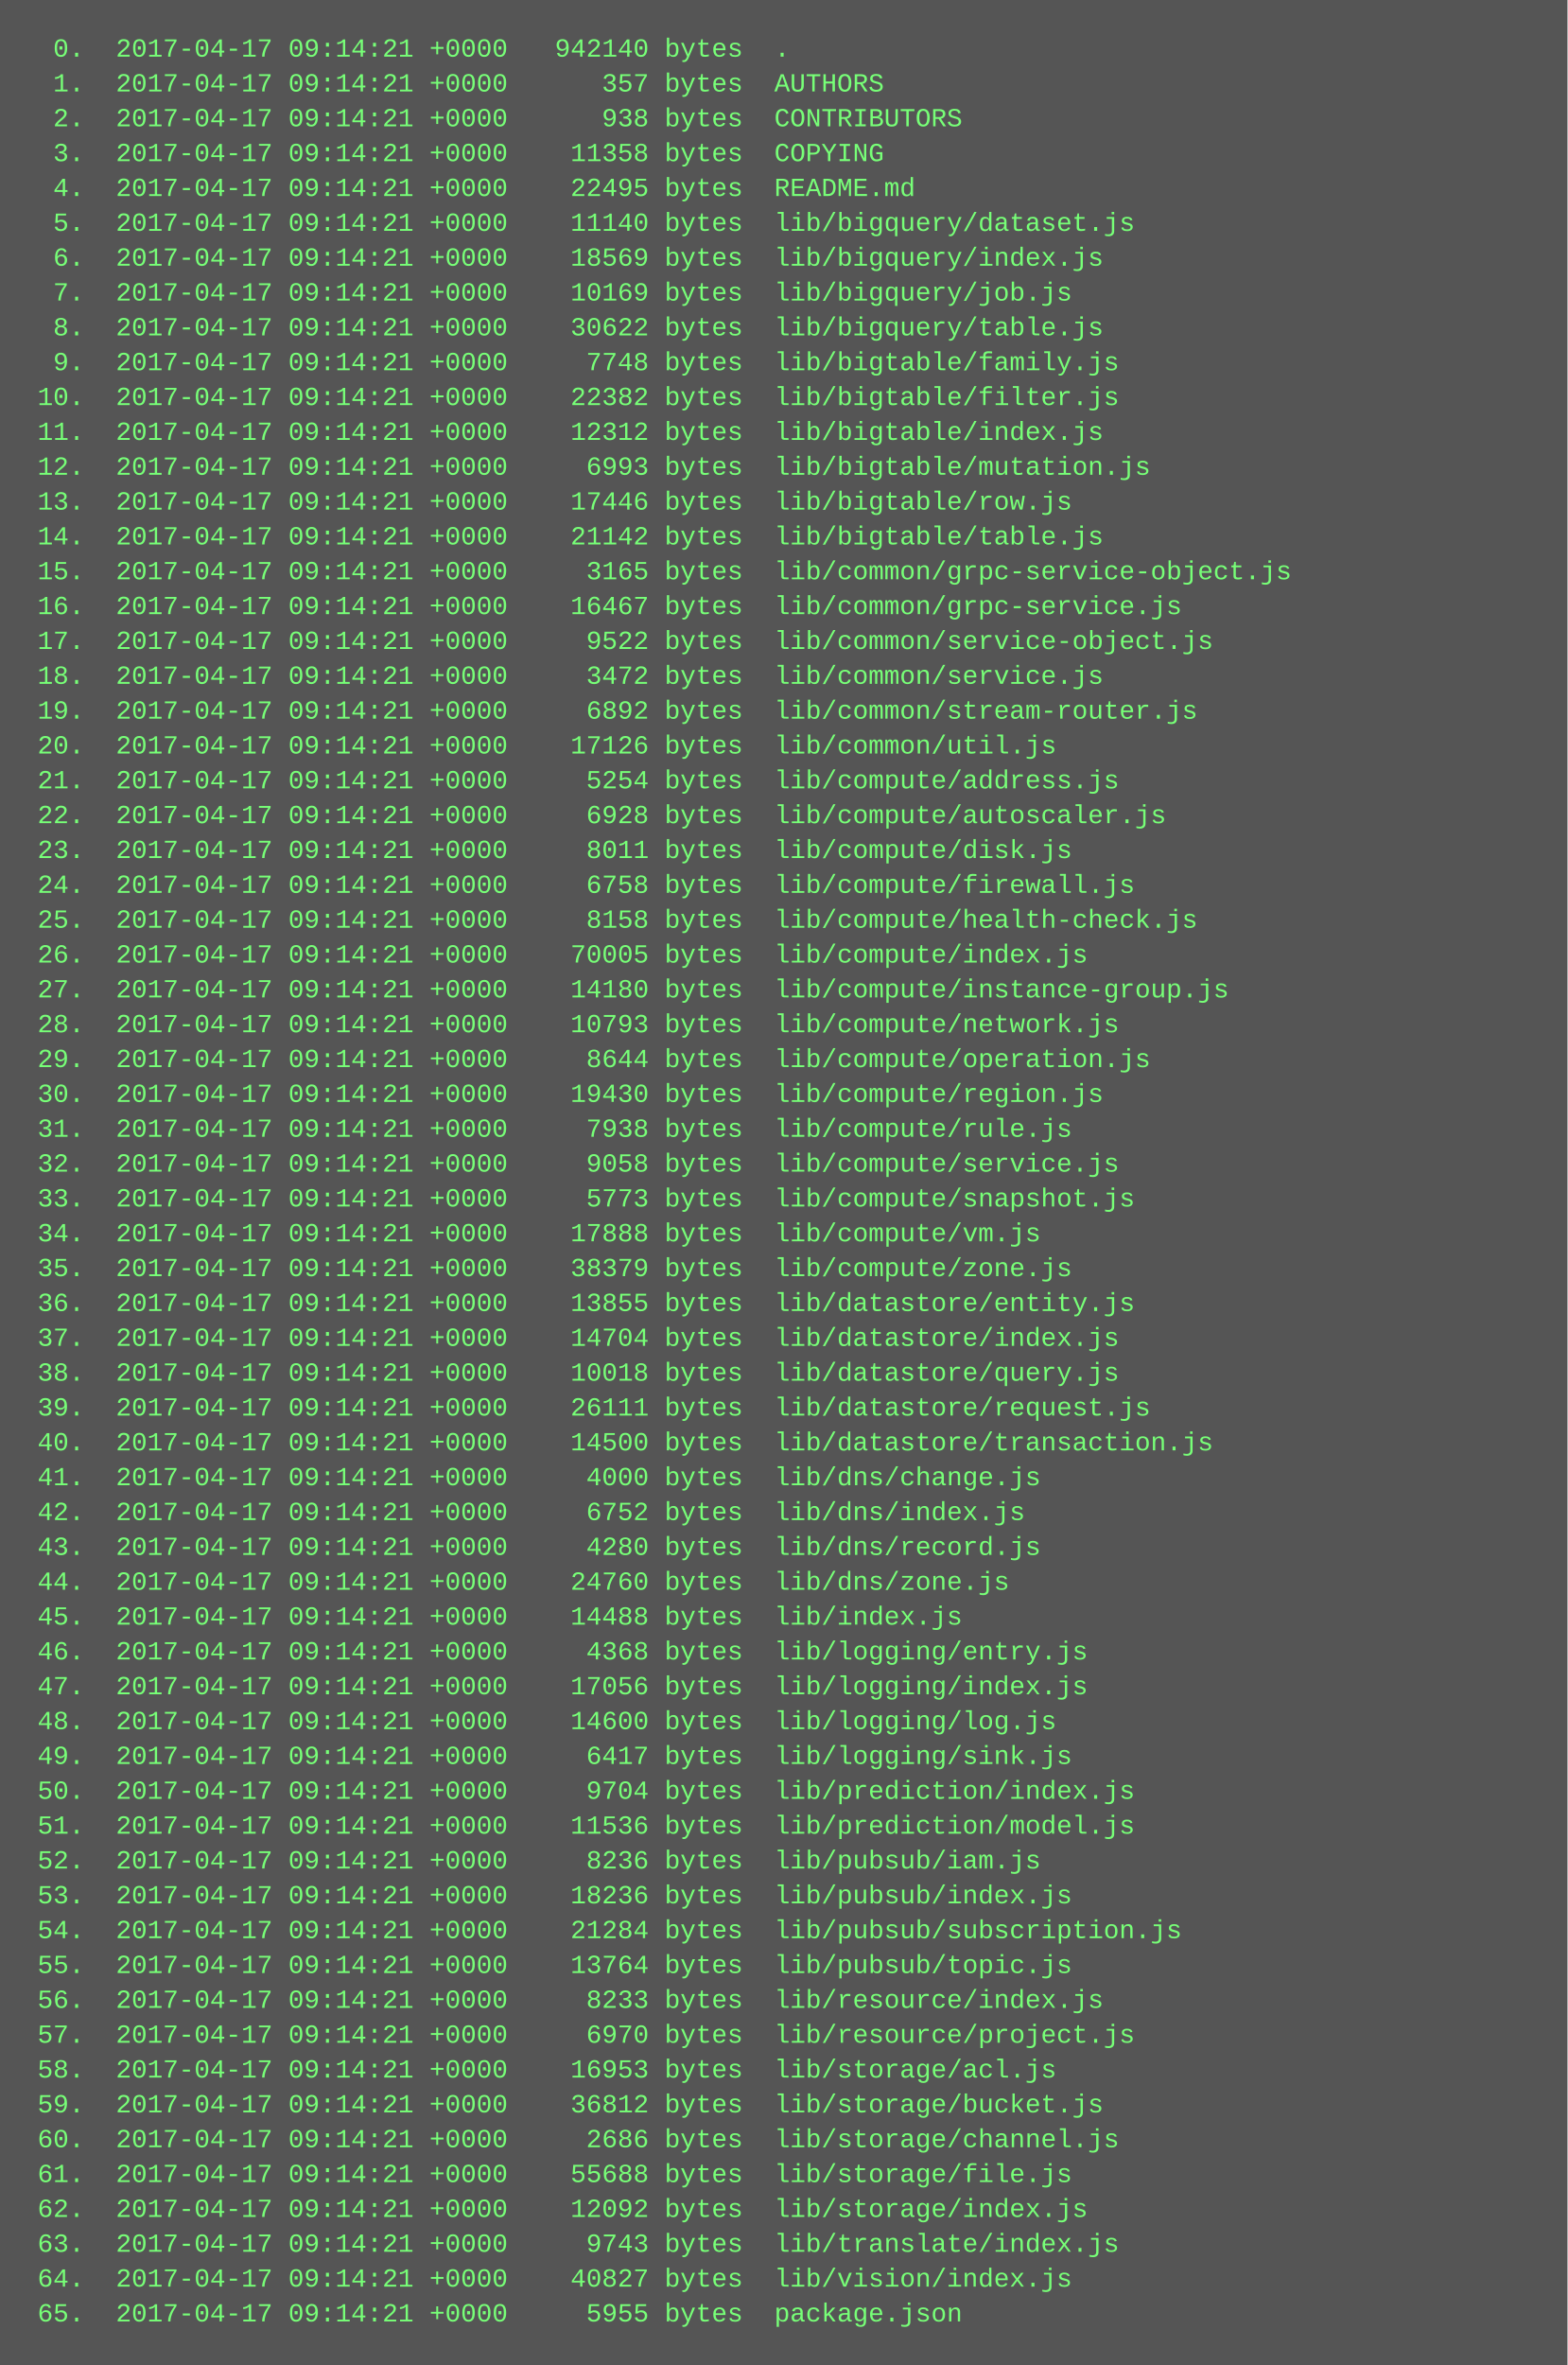
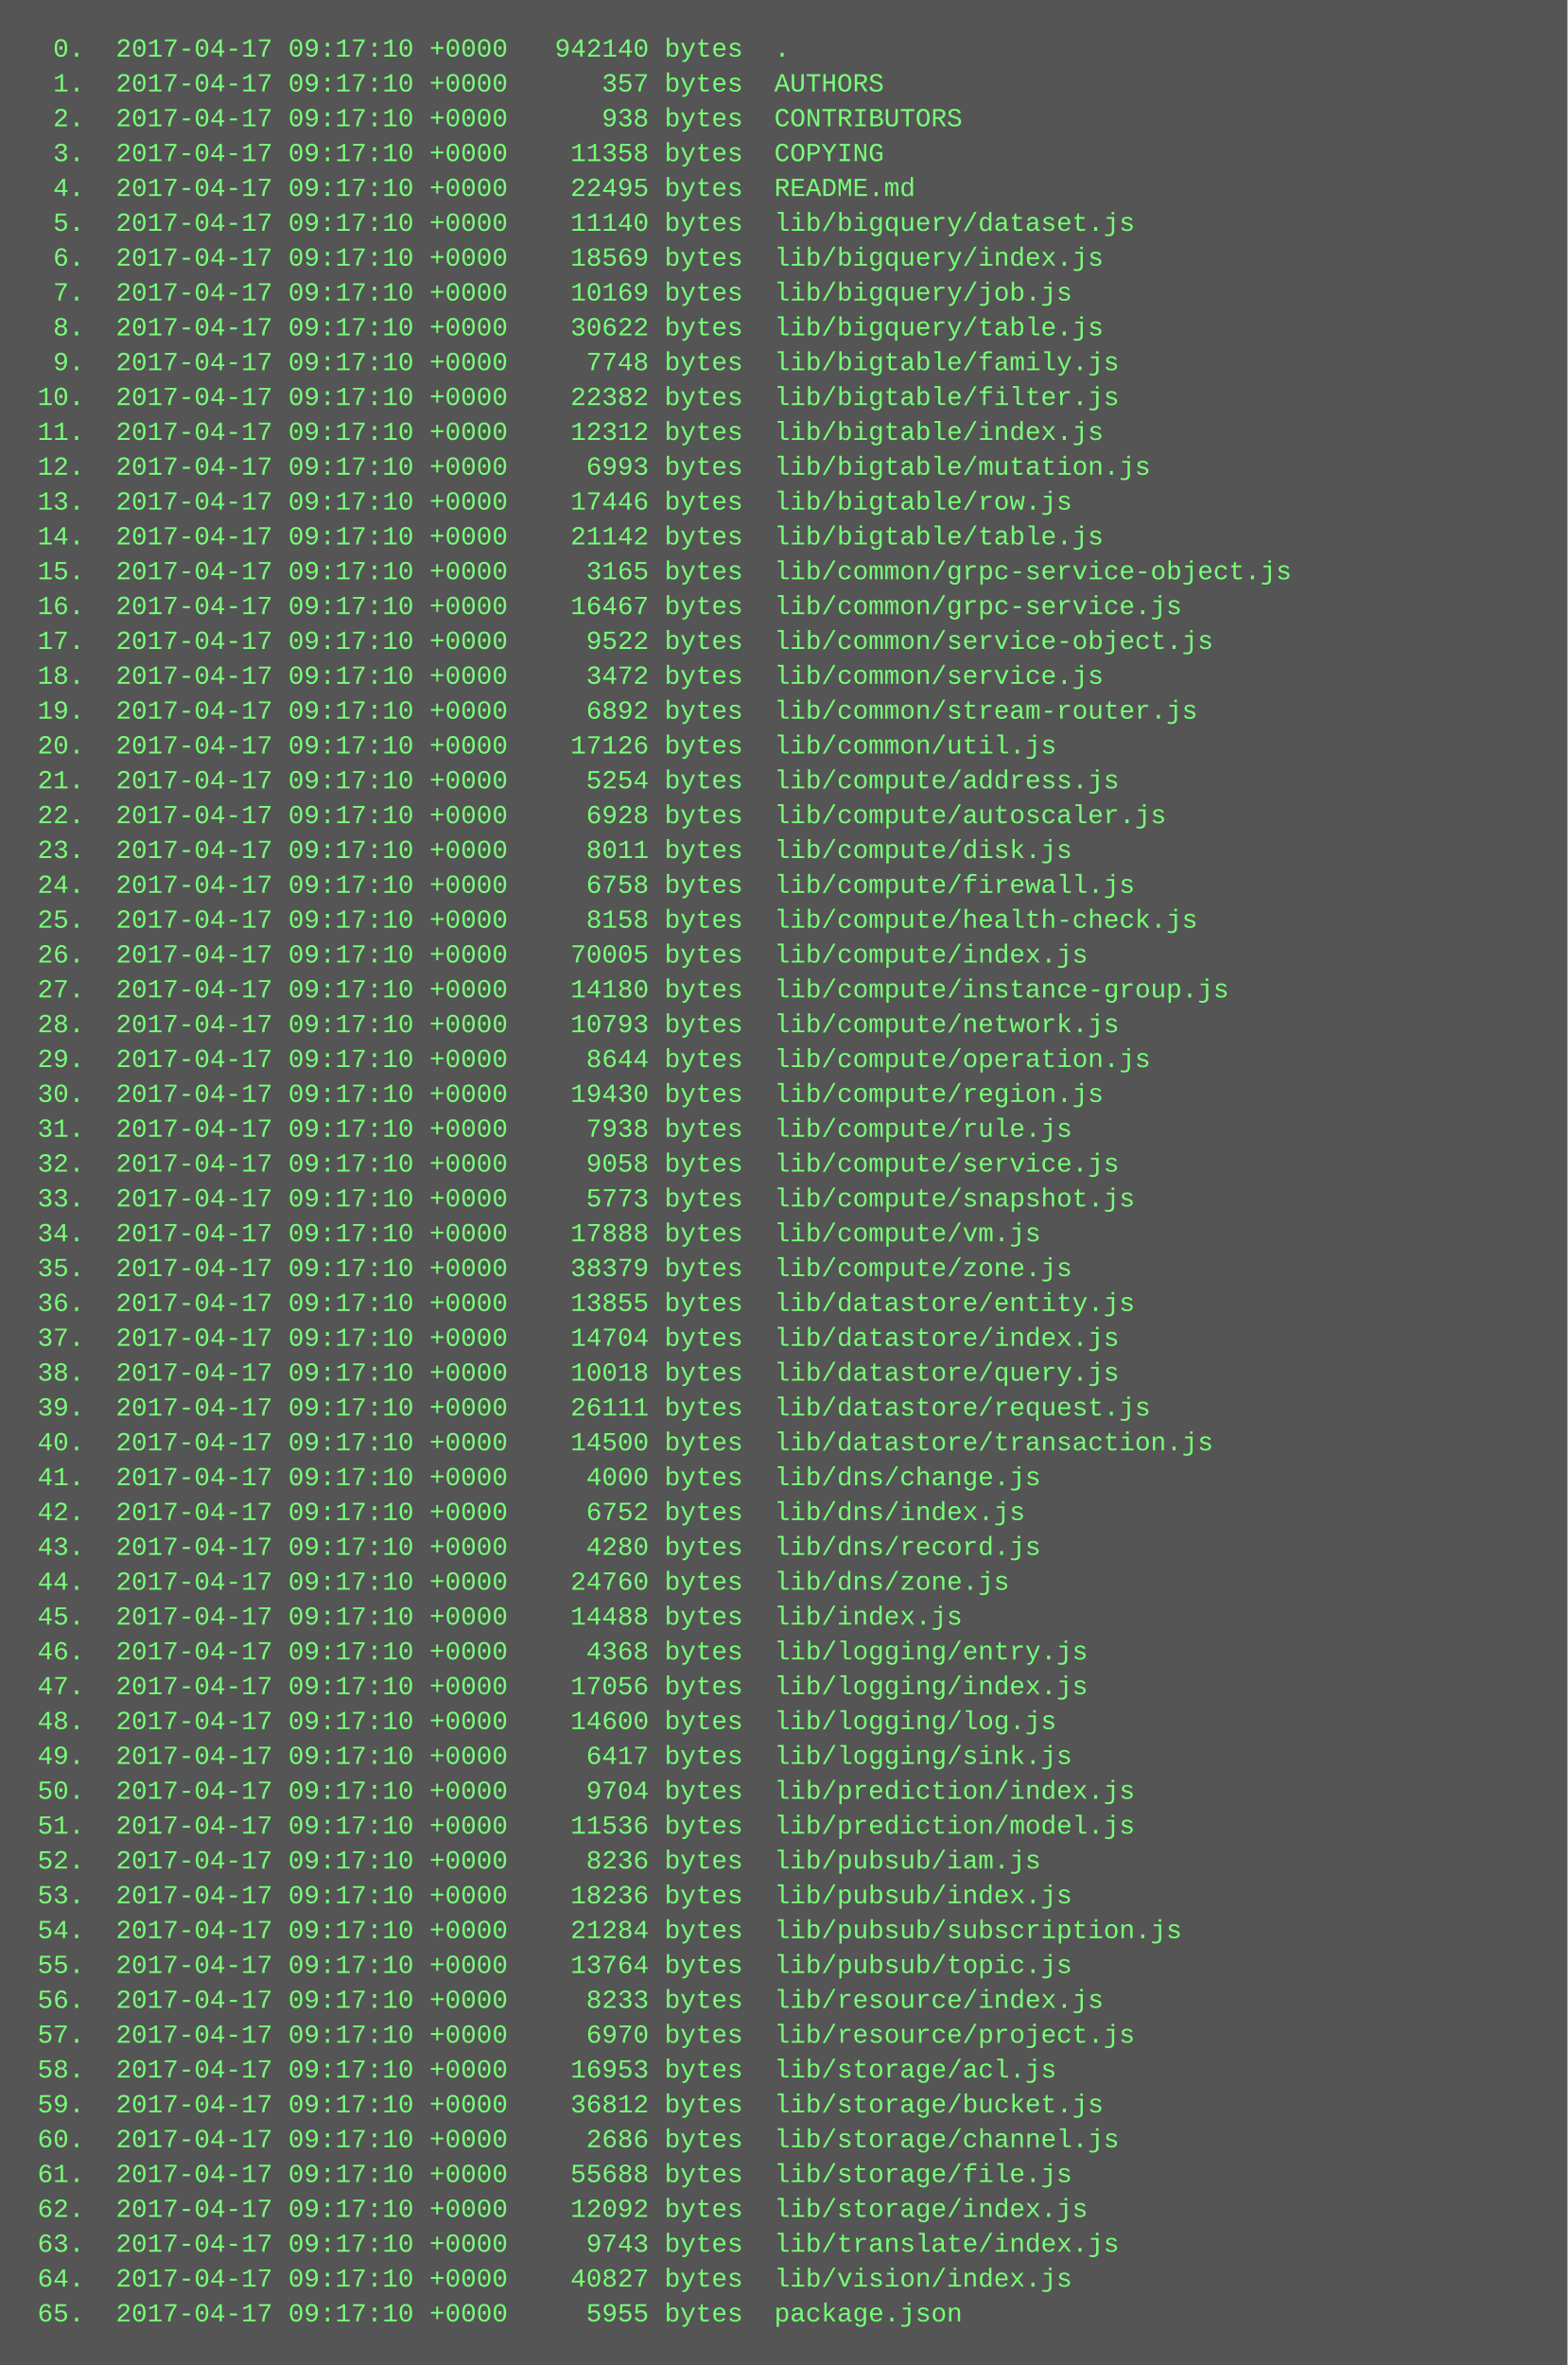
<svg xmlns="http://www.w3.org/2000/svg" height="1086" width="720">
  <rect height="1086" fill="#555" width="720" />
  <text fill="#7f7" font-family="Courier New" font-size="12" xml:space="preserve">
-     <tspan x="10" y="26">  0.  2017-04-17 09:14:21 +0000   942140 bytes  .</tspan>
-     <tspan x="10" y="42">  1.  2017-04-17 09:14:21 +0000      357 bytes  AUTHORS</tspan>
-     <tspan x="10" y="58">  2.  2017-04-17 09:14:21 +0000      938 bytes  CONTRIBUTORS</tspan>
-     <tspan x="10" y="74">  3.  2017-04-17 09:14:21 +0000    11358 bytes  COPYING</tspan>
-     <tspan x="10" y="90">  4.  2017-04-17 09:14:21 +0000    22495 bytes  README.md</tspan>
-     <tspan x="10" y="106">  5.  2017-04-17 09:14:21 +0000    11140 bytes  lib/bigquery/dataset.js</tspan>
-     <tspan x="10" y="122">  6.  2017-04-17 09:14:21 +0000    18569 bytes  lib/bigquery/index.js</tspan>
-     <tspan x="10" y="138">  7.  2017-04-17 09:14:21 +0000    10169 bytes  lib/bigquery/job.js</tspan>
-     <tspan x="10" y="154">  8.  2017-04-17 09:14:21 +0000    30622 bytes  lib/bigquery/table.js</tspan>
-     <tspan x="10" y="170">  9.  2017-04-17 09:14:21 +0000     7748 bytes  lib/bigtable/family.js</tspan>
-     <tspan x="10" y="186"> 10.  2017-04-17 09:14:21 +0000    22382 bytes  lib/bigtable/filter.js</tspan>
-     <tspan x="10" y="202"> 11.  2017-04-17 09:14:21 +0000    12312 bytes  lib/bigtable/index.js</tspan>
-     <tspan x="10" y="218"> 12.  2017-04-17 09:14:21 +0000     6993 bytes  lib/bigtable/mutation.js</tspan>
-     <tspan x="10" y="234"> 13.  2017-04-17 09:14:21 +0000    17446 bytes  lib/bigtable/row.js</tspan>
-     <tspan x="10" y="250"> 14.  2017-04-17 09:14:21 +0000    21142 bytes  lib/bigtable/table.js</tspan>
-     <tspan x="10" y="266"> 15.  2017-04-17 09:14:21 +0000     3165 bytes  lib/common/grpc-service-object.js</tspan>
-     <tspan x="10" y="282"> 16.  2017-04-17 09:14:21 +0000    16467 bytes  lib/common/grpc-service.js</tspan>
-     <tspan x="10" y="298"> 17.  2017-04-17 09:14:21 +0000     9522 bytes  lib/common/service-object.js</tspan>
-     <tspan x="10" y="314"> 18.  2017-04-17 09:14:21 +0000     3472 bytes  lib/common/service.js</tspan>
-     <tspan x="10" y="330"> 19.  2017-04-17 09:14:21 +0000     6892 bytes  lib/common/stream-router.js</tspan>
-     <tspan x="10" y="346"> 20.  2017-04-17 09:14:21 +0000    17126 bytes  lib/common/util.js</tspan>
-     <tspan x="10" y="362"> 21.  2017-04-17 09:14:21 +0000     5254 bytes  lib/compute/address.js</tspan>
-     <tspan x="10" y="378"> 22.  2017-04-17 09:14:21 +0000     6928 bytes  lib/compute/autoscaler.js</tspan>
-     <tspan x="10" y="394"> 23.  2017-04-17 09:14:21 +0000     8011 bytes  lib/compute/disk.js</tspan>
-     <tspan x="10" y="410"> 24.  2017-04-17 09:14:21 +0000     6758 bytes  lib/compute/firewall.js</tspan>
-     <tspan x="10" y="426"> 25.  2017-04-17 09:14:21 +0000     8158 bytes  lib/compute/health-check.js</tspan>
-     <tspan x="10" y="442"> 26.  2017-04-17 09:14:21 +0000    70005 bytes  lib/compute/index.js</tspan>
-     <tspan x="10" y="458"> 27.  2017-04-17 09:14:21 +0000    14180 bytes  lib/compute/instance-group.js</tspan>
-     <tspan x="10" y="474"> 28.  2017-04-17 09:14:21 +0000    10793 bytes  lib/compute/network.js</tspan>
-     <tspan x="10" y="490"> 29.  2017-04-17 09:14:21 +0000     8644 bytes  lib/compute/operation.js</tspan>
-     <tspan x="10" y="506"> 30.  2017-04-17 09:14:21 +0000    19430 bytes  lib/compute/region.js</tspan>
-     <tspan x="10" y="522"> 31.  2017-04-17 09:14:21 +0000     7938 bytes  lib/compute/rule.js</tspan>
-     <tspan x="10" y="538"> 32.  2017-04-17 09:14:21 +0000     9058 bytes  lib/compute/service.js</tspan>
-     <tspan x="10" y="554"> 33.  2017-04-17 09:14:21 +0000     5773 bytes  lib/compute/snapshot.js</tspan>
-     <tspan x="10" y="570"> 34.  2017-04-17 09:14:21 +0000    17888 bytes  lib/compute/vm.js</tspan>
-     <tspan x="10" y="586"> 35.  2017-04-17 09:14:21 +0000    38379 bytes  lib/compute/zone.js</tspan>
-     <tspan x="10" y="602"> 36.  2017-04-17 09:14:21 +0000    13855 bytes  lib/datastore/entity.js</tspan>
-     <tspan x="10" y="618"> 37.  2017-04-17 09:14:21 +0000    14704 bytes  lib/datastore/index.js</tspan>
-     <tspan x="10" y="634"> 38.  2017-04-17 09:14:21 +0000    10018 bytes  lib/datastore/query.js</tspan>
-     <tspan x="10" y="650"> 39.  2017-04-17 09:14:21 +0000    26111 bytes  lib/datastore/request.js</tspan>
-     <tspan x="10" y="666"> 40.  2017-04-17 09:14:21 +0000    14500 bytes  lib/datastore/transaction.js</tspan>
-     <tspan x="10" y="682"> 41.  2017-04-17 09:14:21 +0000     4000 bytes  lib/dns/change.js</tspan>
-     <tspan x="10" y="698"> 42.  2017-04-17 09:14:21 +0000     6752 bytes  lib/dns/index.js</tspan>
-     <tspan x="10" y="714"> 43.  2017-04-17 09:14:21 +0000     4280 bytes  lib/dns/record.js</tspan>
-     <tspan x="10" y="730"> 44.  2017-04-17 09:14:21 +0000    24760 bytes  lib/dns/zone.js</tspan>
-     <tspan x="10" y="746"> 45.  2017-04-17 09:14:21 +0000    14488 bytes  lib/index.js</tspan>
-     <tspan x="10" y="762"> 46.  2017-04-17 09:14:21 +0000     4368 bytes  lib/logging/entry.js</tspan>
-     <tspan x="10" y="778"> 47.  2017-04-17 09:14:21 +0000    17056 bytes  lib/logging/index.js</tspan>
-     <tspan x="10" y="794"> 48.  2017-04-17 09:14:21 +0000    14600 bytes  lib/logging/log.js</tspan>
-     <tspan x="10" y="810"> 49.  2017-04-17 09:14:21 +0000     6417 bytes  lib/logging/sink.js</tspan>
-     <tspan x="10" y="826"> 50.  2017-04-17 09:14:21 +0000     9704 bytes  lib/prediction/index.js</tspan>
-     <tspan x="10" y="842"> 51.  2017-04-17 09:14:21 +0000    11536 bytes  lib/prediction/model.js</tspan>
-     <tspan x="10" y="858"> 52.  2017-04-17 09:14:21 +0000     8236 bytes  lib/pubsub/iam.js</tspan>
-     <tspan x="10" y="874"> 53.  2017-04-17 09:14:21 +0000    18236 bytes  lib/pubsub/index.js</tspan>
-     <tspan x="10" y="890"> 54.  2017-04-17 09:14:21 +0000    21284 bytes  lib/pubsub/subscription.js</tspan>
-     <tspan x="10" y="906"> 55.  2017-04-17 09:14:21 +0000    13764 bytes  lib/pubsub/topic.js</tspan>
-     <tspan x="10" y="922"> 56.  2017-04-17 09:14:21 +0000     8233 bytes  lib/resource/index.js</tspan>
-     <tspan x="10" y="938"> 57.  2017-04-17 09:14:21 +0000     6970 bytes  lib/resource/project.js</tspan>
-     <tspan x="10" y="954"> 58.  2017-04-17 09:14:21 +0000    16953 bytes  lib/storage/acl.js</tspan>
-     <tspan x="10" y="970"> 59.  2017-04-17 09:14:21 +0000    36812 bytes  lib/storage/bucket.js</tspan>
-     <tspan x="10" y="986"> 60.  2017-04-17 09:14:21 +0000     2686 bytes  lib/storage/channel.js</tspan>
-     <tspan x="10" y="1002"> 61.  2017-04-17 09:14:21 +0000    55688 bytes  lib/storage/file.js</tspan>
-     <tspan x="10" y="1018"> 62.  2017-04-17 09:14:21 +0000    12092 bytes  lib/storage/index.js</tspan>
-     <tspan x="10" y="1034"> 63.  2017-04-17 09:14:21 +0000     9743 bytes  lib/translate/index.js</tspan>
-     <tspan x="10" y="1050"> 64.  2017-04-17 09:14:21 +0000    40827 bytes  lib/vision/index.js</tspan>
-     <tspan x="10" y="1066"> 65.  2017-04-17 09:14:21 +0000     5955 bytes  package.json</tspan>
+     <tspan x="10" y="26">  0.  2017-04-17 09:17:10 +0000   942140 bytes  .</tspan>
+     <tspan x="10" y="42">  1.  2017-04-17 09:17:10 +0000      357 bytes  AUTHORS</tspan>
+     <tspan x="10" y="58">  2.  2017-04-17 09:17:10 +0000      938 bytes  CONTRIBUTORS</tspan>
+     <tspan x="10" y="74">  3.  2017-04-17 09:17:10 +0000    11358 bytes  COPYING</tspan>
+     <tspan x="10" y="90">  4.  2017-04-17 09:17:10 +0000    22495 bytes  README.md</tspan>
+     <tspan x="10" y="106">  5.  2017-04-17 09:17:10 +0000    11140 bytes  lib/bigquery/dataset.js</tspan>
+     <tspan x="10" y="122">  6.  2017-04-17 09:17:10 +0000    18569 bytes  lib/bigquery/index.js</tspan>
+     <tspan x="10" y="138">  7.  2017-04-17 09:17:10 +0000    10169 bytes  lib/bigquery/job.js</tspan>
+     <tspan x="10" y="154">  8.  2017-04-17 09:17:10 +0000    30622 bytes  lib/bigquery/table.js</tspan>
+     <tspan x="10" y="170">  9.  2017-04-17 09:17:10 +0000     7748 bytes  lib/bigtable/family.js</tspan>
+     <tspan x="10" y="186"> 10.  2017-04-17 09:17:10 +0000    22382 bytes  lib/bigtable/filter.js</tspan>
+     <tspan x="10" y="202"> 11.  2017-04-17 09:17:10 +0000    12312 bytes  lib/bigtable/index.js</tspan>
+     <tspan x="10" y="218"> 12.  2017-04-17 09:17:10 +0000     6993 bytes  lib/bigtable/mutation.js</tspan>
+     <tspan x="10" y="234"> 13.  2017-04-17 09:17:10 +0000    17446 bytes  lib/bigtable/row.js</tspan>
+     <tspan x="10" y="250"> 14.  2017-04-17 09:17:10 +0000    21142 bytes  lib/bigtable/table.js</tspan>
+     <tspan x="10" y="266"> 15.  2017-04-17 09:17:10 +0000     3165 bytes  lib/common/grpc-service-object.js</tspan>
+     <tspan x="10" y="282"> 16.  2017-04-17 09:17:10 +0000    16467 bytes  lib/common/grpc-service.js</tspan>
+     <tspan x="10" y="298"> 17.  2017-04-17 09:17:10 +0000     9522 bytes  lib/common/service-object.js</tspan>
+     <tspan x="10" y="314"> 18.  2017-04-17 09:17:10 +0000     3472 bytes  lib/common/service.js</tspan>
+     <tspan x="10" y="330"> 19.  2017-04-17 09:17:10 +0000     6892 bytes  lib/common/stream-router.js</tspan>
+     <tspan x="10" y="346"> 20.  2017-04-17 09:17:10 +0000    17126 bytes  lib/common/util.js</tspan>
+     <tspan x="10" y="362"> 21.  2017-04-17 09:17:10 +0000     5254 bytes  lib/compute/address.js</tspan>
+     <tspan x="10" y="378"> 22.  2017-04-17 09:17:10 +0000     6928 bytes  lib/compute/autoscaler.js</tspan>
+     <tspan x="10" y="394"> 23.  2017-04-17 09:17:10 +0000     8011 bytes  lib/compute/disk.js</tspan>
+     <tspan x="10" y="410"> 24.  2017-04-17 09:17:10 +0000     6758 bytes  lib/compute/firewall.js</tspan>
+     <tspan x="10" y="426"> 25.  2017-04-17 09:17:10 +0000     8158 bytes  lib/compute/health-check.js</tspan>
+     <tspan x="10" y="442"> 26.  2017-04-17 09:17:10 +0000    70005 bytes  lib/compute/index.js</tspan>
+     <tspan x="10" y="458"> 27.  2017-04-17 09:17:10 +0000    14180 bytes  lib/compute/instance-group.js</tspan>
+     <tspan x="10" y="474"> 28.  2017-04-17 09:17:10 +0000    10793 bytes  lib/compute/network.js</tspan>
+     <tspan x="10" y="490"> 29.  2017-04-17 09:17:10 +0000     8644 bytes  lib/compute/operation.js</tspan>
+     <tspan x="10" y="506"> 30.  2017-04-17 09:17:10 +0000    19430 bytes  lib/compute/region.js</tspan>
+     <tspan x="10" y="522"> 31.  2017-04-17 09:17:10 +0000     7938 bytes  lib/compute/rule.js</tspan>
+     <tspan x="10" y="538"> 32.  2017-04-17 09:17:10 +0000     9058 bytes  lib/compute/service.js</tspan>
+     <tspan x="10" y="554"> 33.  2017-04-17 09:17:10 +0000     5773 bytes  lib/compute/snapshot.js</tspan>
+     <tspan x="10" y="570"> 34.  2017-04-17 09:17:10 +0000    17888 bytes  lib/compute/vm.js</tspan>
+     <tspan x="10" y="586"> 35.  2017-04-17 09:17:10 +0000    38379 bytes  lib/compute/zone.js</tspan>
+     <tspan x="10" y="602"> 36.  2017-04-17 09:17:10 +0000    13855 bytes  lib/datastore/entity.js</tspan>
+     <tspan x="10" y="618"> 37.  2017-04-17 09:17:10 +0000    14704 bytes  lib/datastore/index.js</tspan>
+     <tspan x="10" y="634"> 38.  2017-04-17 09:17:10 +0000    10018 bytes  lib/datastore/query.js</tspan>
+     <tspan x="10" y="650"> 39.  2017-04-17 09:17:10 +0000    26111 bytes  lib/datastore/request.js</tspan>
+     <tspan x="10" y="666"> 40.  2017-04-17 09:17:10 +0000    14500 bytes  lib/datastore/transaction.js</tspan>
+     <tspan x="10" y="682"> 41.  2017-04-17 09:17:10 +0000     4000 bytes  lib/dns/change.js</tspan>
+     <tspan x="10" y="698"> 42.  2017-04-17 09:17:10 +0000     6752 bytes  lib/dns/index.js</tspan>
+     <tspan x="10" y="714"> 43.  2017-04-17 09:17:10 +0000     4280 bytes  lib/dns/record.js</tspan>
+     <tspan x="10" y="730"> 44.  2017-04-17 09:17:10 +0000    24760 bytes  lib/dns/zone.js</tspan>
+     <tspan x="10" y="746"> 45.  2017-04-17 09:17:10 +0000    14488 bytes  lib/index.js</tspan>
+     <tspan x="10" y="762"> 46.  2017-04-17 09:17:10 +0000     4368 bytes  lib/logging/entry.js</tspan>
+     <tspan x="10" y="778"> 47.  2017-04-17 09:17:10 +0000    17056 bytes  lib/logging/index.js</tspan>
+     <tspan x="10" y="794"> 48.  2017-04-17 09:17:10 +0000    14600 bytes  lib/logging/log.js</tspan>
+     <tspan x="10" y="810"> 49.  2017-04-17 09:17:10 +0000     6417 bytes  lib/logging/sink.js</tspan>
+     <tspan x="10" y="826"> 50.  2017-04-17 09:17:10 +0000     9704 bytes  lib/prediction/index.js</tspan>
+     <tspan x="10" y="842"> 51.  2017-04-17 09:17:10 +0000    11536 bytes  lib/prediction/model.js</tspan>
+     <tspan x="10" y="858"> 52.  2017-04-17 09:17:10 +0000     8236 bytes  lib/pubsub/iam.js</tspan>
+     <tspan x="10" y="874"> 53.  2017-04-17 09:17:10 +0000    18236 bytes  lib/pubsub/index.js</tspan>
+     <tspan x="10" y="890"> 54.  2017-04-17 09:17:10 +0000    21284 bytes  lib/pubsub/subscription.js</tspan>
+     <tspan x="10" y="906"> 55.  2017-04-17 09:17:10 +0000    13764 bytes  lib/pubsub/topic.js</tspan>
+     <tspan x="10" y="922"> 56.  2017-04-17 09:17:10 +0000     8233 bytes  lib/resource/index.js</tspan>
+     <tspan x="10" y="938"> 57.  2017-04-17 09:17:10 +0000     6970 bytes  lib/resource/project.js</tspan>
+     <tspan x="10" y="954"> 58.  2017-04-17 09:17:10 +0000    16953 bytes  lib/storage/acl.js</tspan>
+     <tspan x="10" y="970"> 59.  2017-04-17 09:17:10 +0000    36812 bytes  lib/storage/bucket.js</tspan>
+     <tspan x="10" y="986"> 60.  2017-04-17 09:17:10 +0000     2686 bytes  lib/storage/channel.js</tspan>
+     <tspan x="10" y="1002"> 61.  2017-04-17 09:17:10 +0000    55688 bytes  lib/storage/file.js</tspan>
+     <tspan x="10" y="1018"> 62.  2017-04-17 09:17:10 +0000    12092 bytes  lib/storage/index.js</tspan>
+     <tspan x="10" y="1034"> 63.  2017-04-17 09:17:10 +0000     9743 bytes  lib/translate/index.js</tspan>
+     <tspan x="10" y="1050"> 64.  2017-04-17 09:17:10 +0000    40827 bytes  lib/vision/index.js</tspan>
+     <tspan x="10" y="1066"> 65.  2017-04-17 09:17:10 +0000     5955 bytes  package.json</tspan>
  </text>
</svg>
